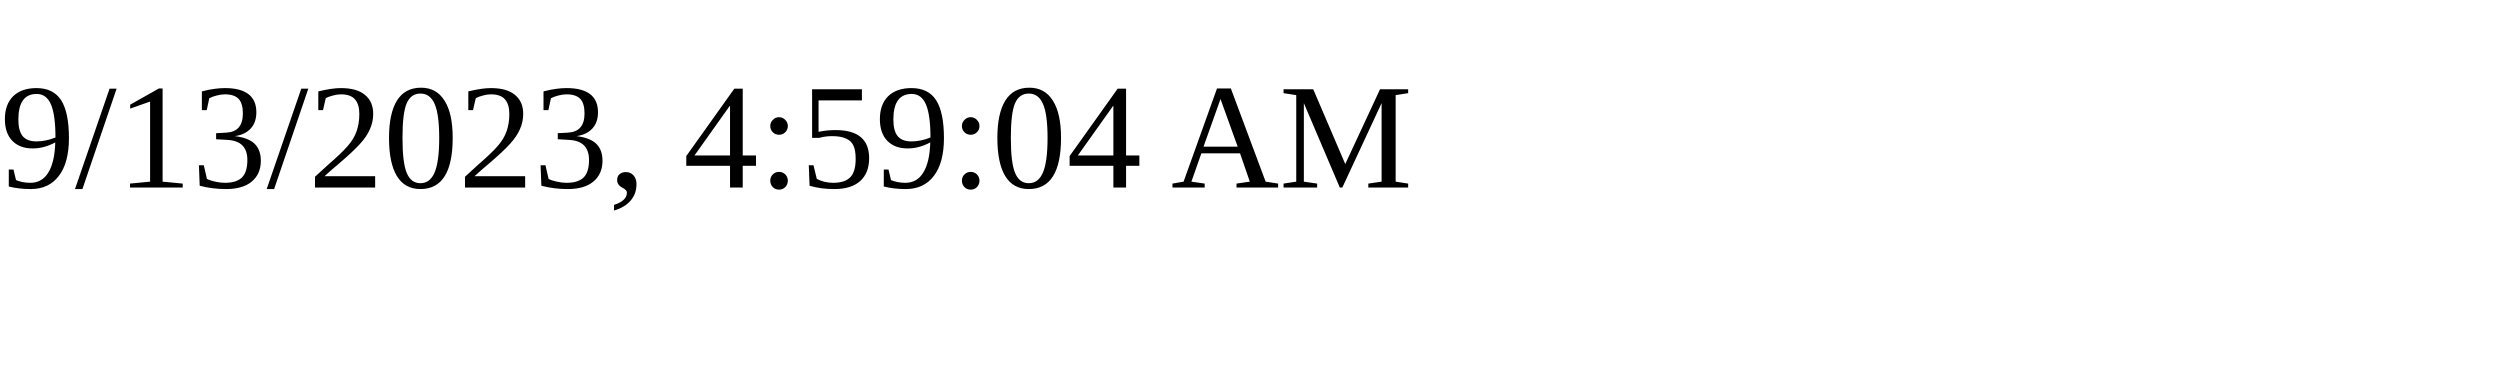
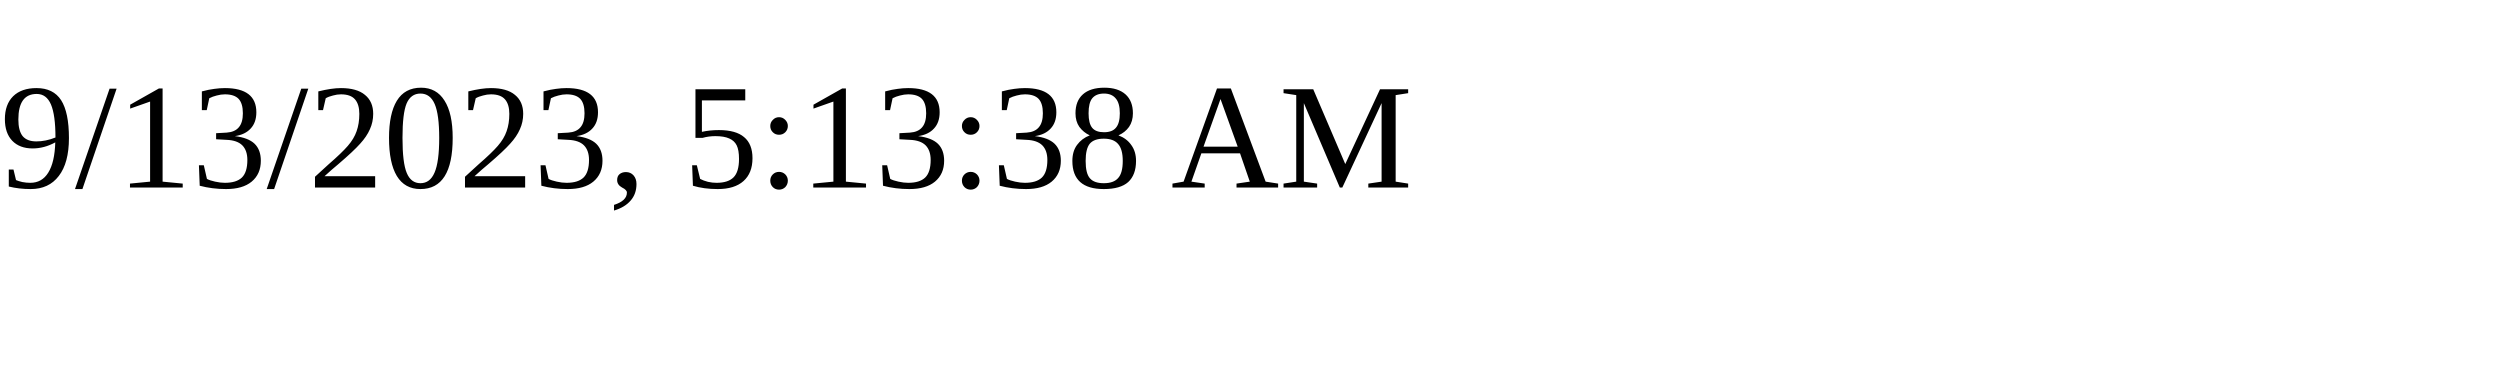
<svg xmlns="http://www.w3.org/2000/svg" height="30" width="200">
-   <text x="0" y="15">9/13/2023, 4:59:04 AM</text>
+   <text x="0" y="15">9/13/2023, 5:13:38 AM</text>
</svg>
